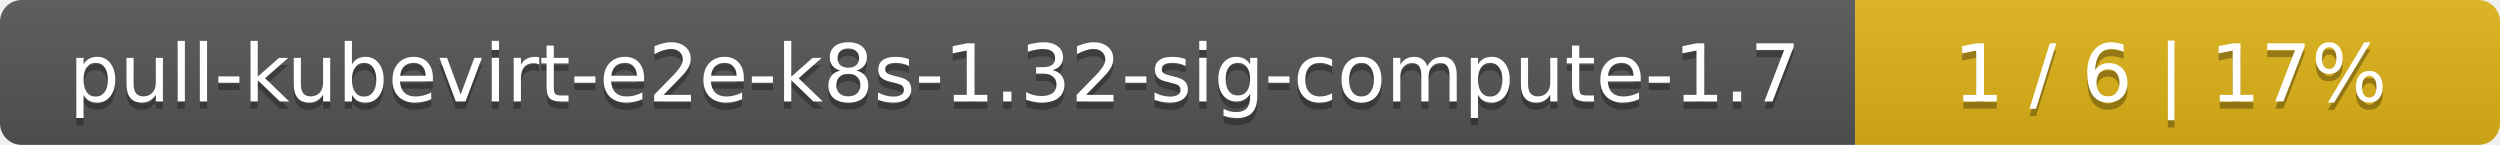
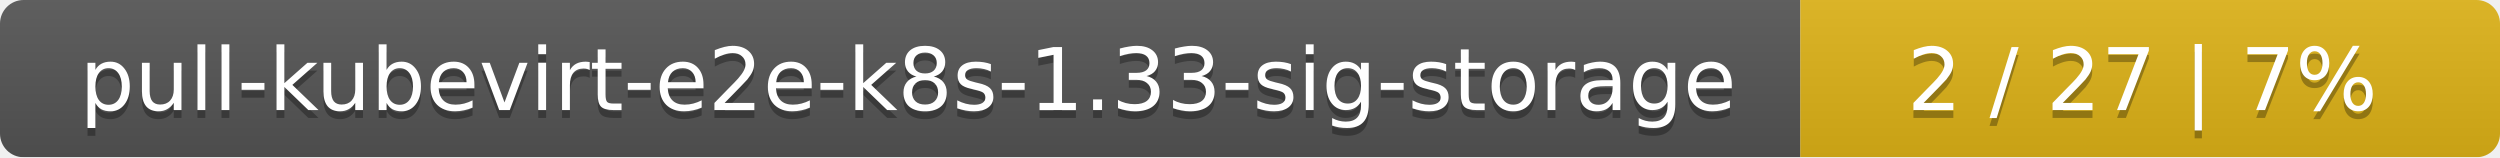
- <svg xmlns="http://www.w3.org/2000/svg" width="345" height="20">
+ <svg xmlns="http://www.w3.org/2000/svg" width="318" height="20">
  <linearGradient id="smooth" x2="0" y2="100%">
    <stop offset="0" stop-color="#bbb" stop-opacity=".1" />
    <stop offset="1" stop-opacity=".1" />
  </linearGradient>
  <mask id="round">
-     <rect width="345" height="20" rx="3" fill="#fff" />
+     <rect width="318" height="20" rx="3" fill="#fff" />
  </mask>
  <g mask="url(#round)">
-     <rect width="256" height="20" fill="#555" />
-     <rect x="256" width="89" height="20" fill="#dfb317" />
-     <rect width="345" height="20" fill="url(#smooth)" />
+     <rect width="229" height="20" fill="#555" />
+     <rect x="229" width="89" height="20" fill="#dfb317" />
+     <rect width="318" height="20" fill="url(#smooth)" />
  </g>
  <g fill="#fff" text-anchor="middle" font-family="DejaVu Sans,Verdana,Geneva,sans-serif" font-size="11">
-     <text x="129" y="15" fill="#010101" fill-opacity=".3">pull-kubevirt-e2e-k8s-1.32-sig-compute-1.7</text>
-     <text x="129" y="14">pull-kubevirt-e2e-k8s-1.32-sig-compute-1.7</text>
-     <text x="299.5" y="15" fill="#010101" fill-opacity=".3">1 / 6    |    17%</text>
-     <text x="299.5" y="14">1 / 6    |    17%</text>
+     <text x="115.5" y="15" fill="#010101" fill-opacity=".3">pull-kubevirt-e2e-k8s-1.33-sig-storage</text>
+     <text x="115.5" y="14">pull-kubevirt-e2e-k8s-1.33-sig-storage</text>
+     <text x="272.5" y="15" fill="#010101" fill-opacity=".3">2 / 27    |    7%</text>
+     <text x="272.5" y="14">2 / 27    |    7%</text>
  </g>
</svg>
